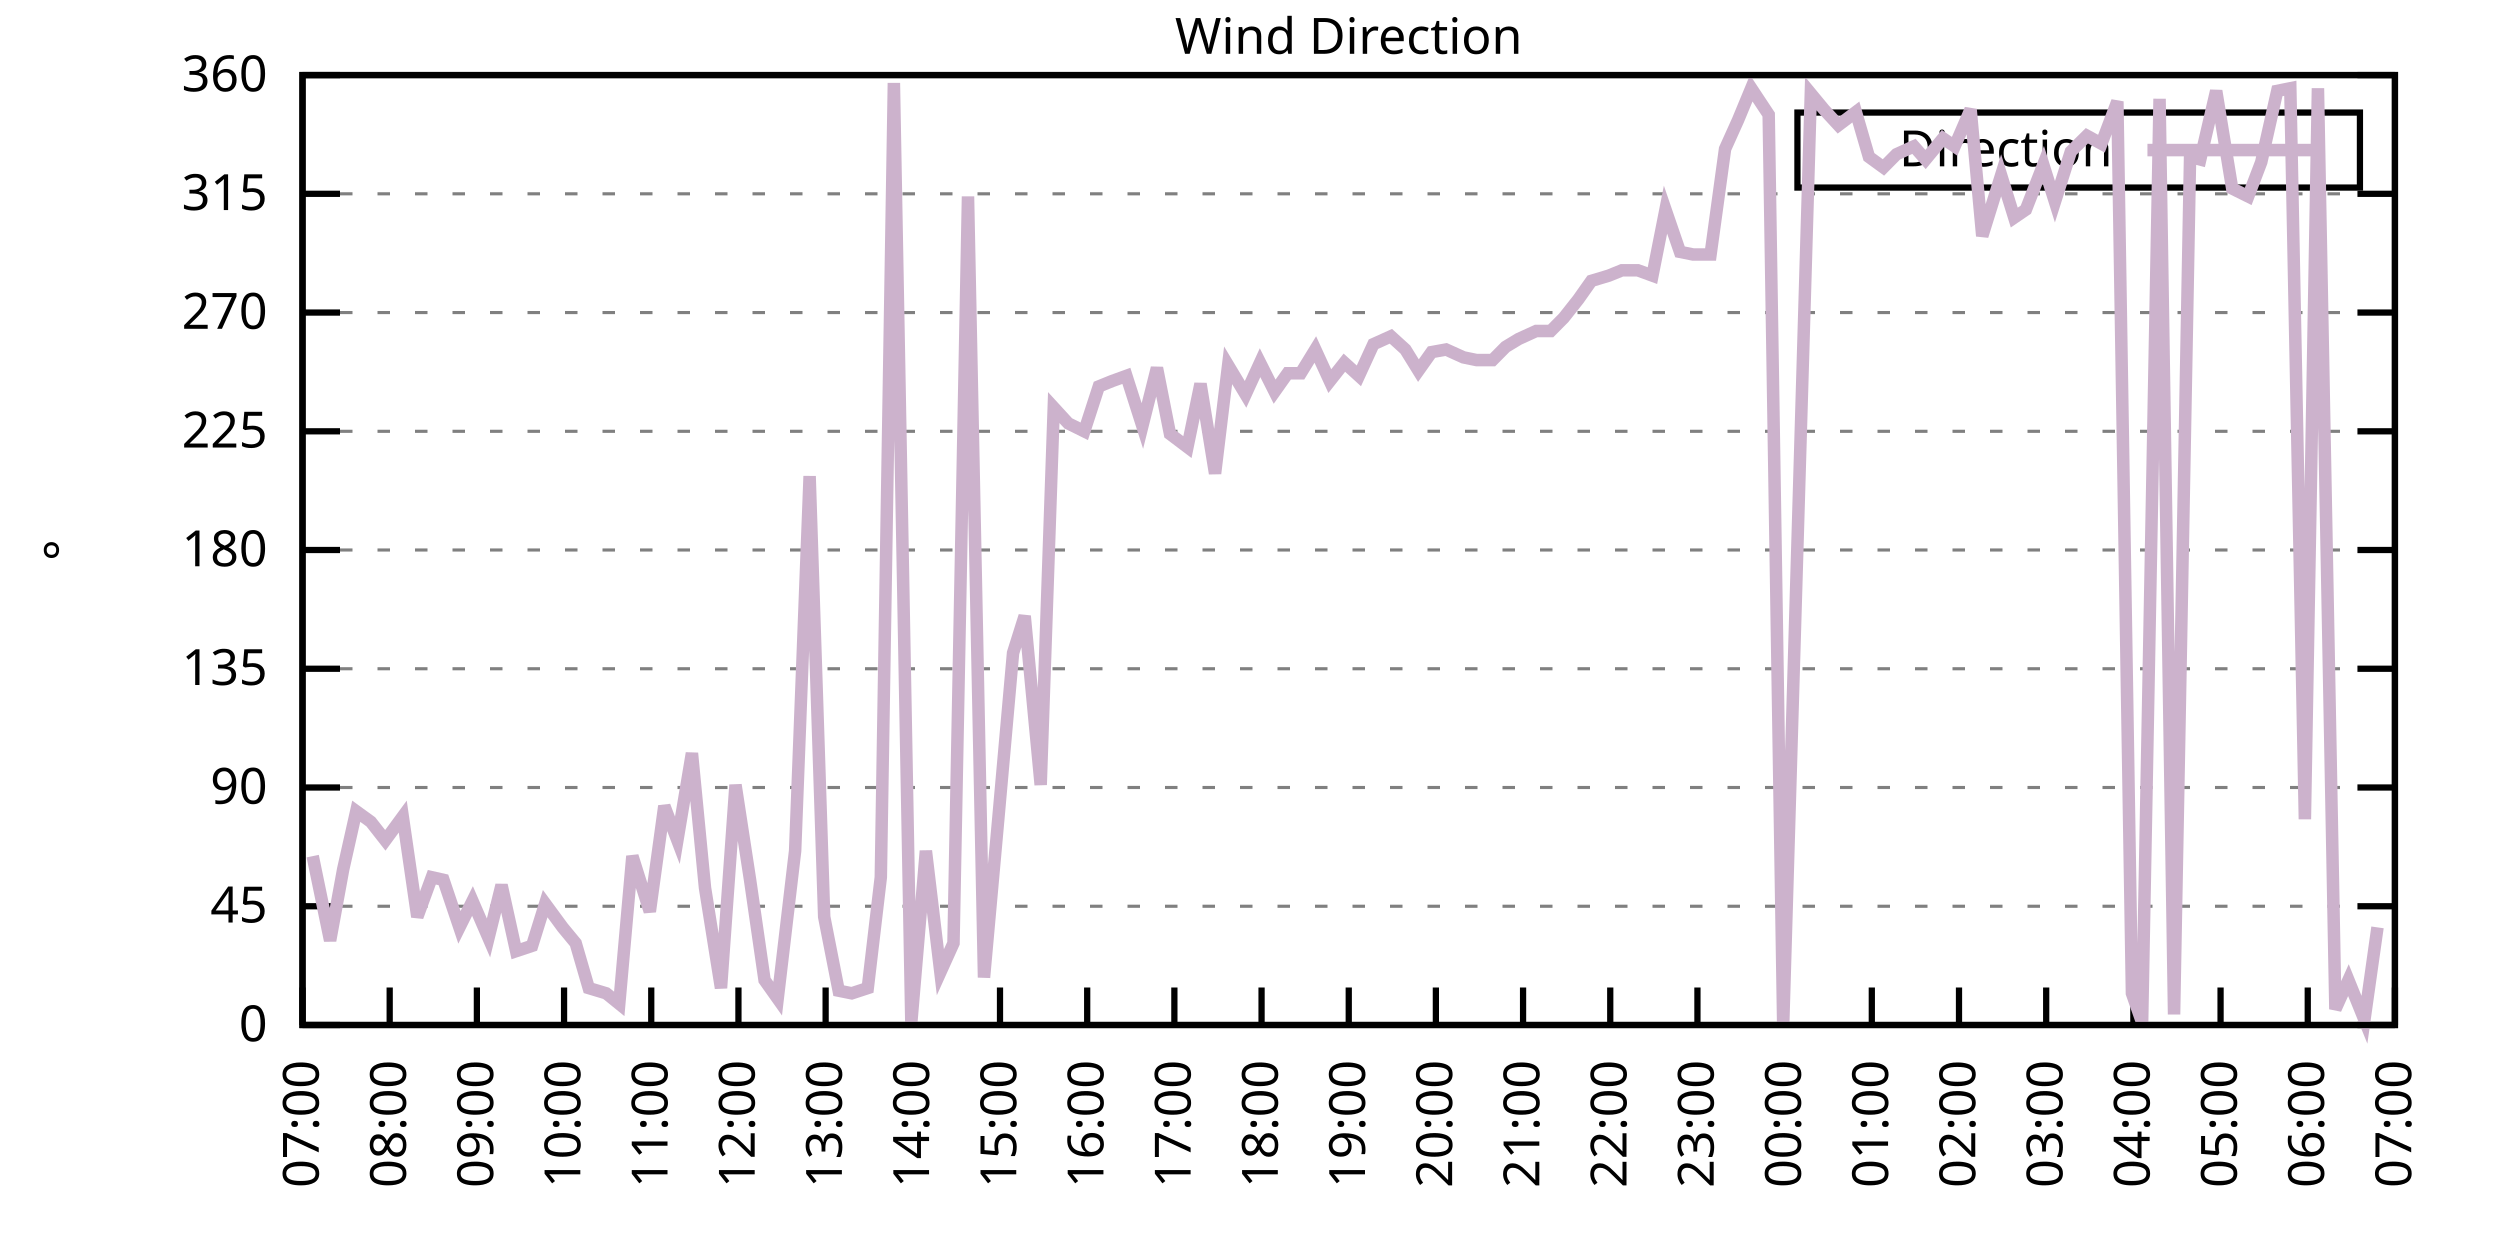
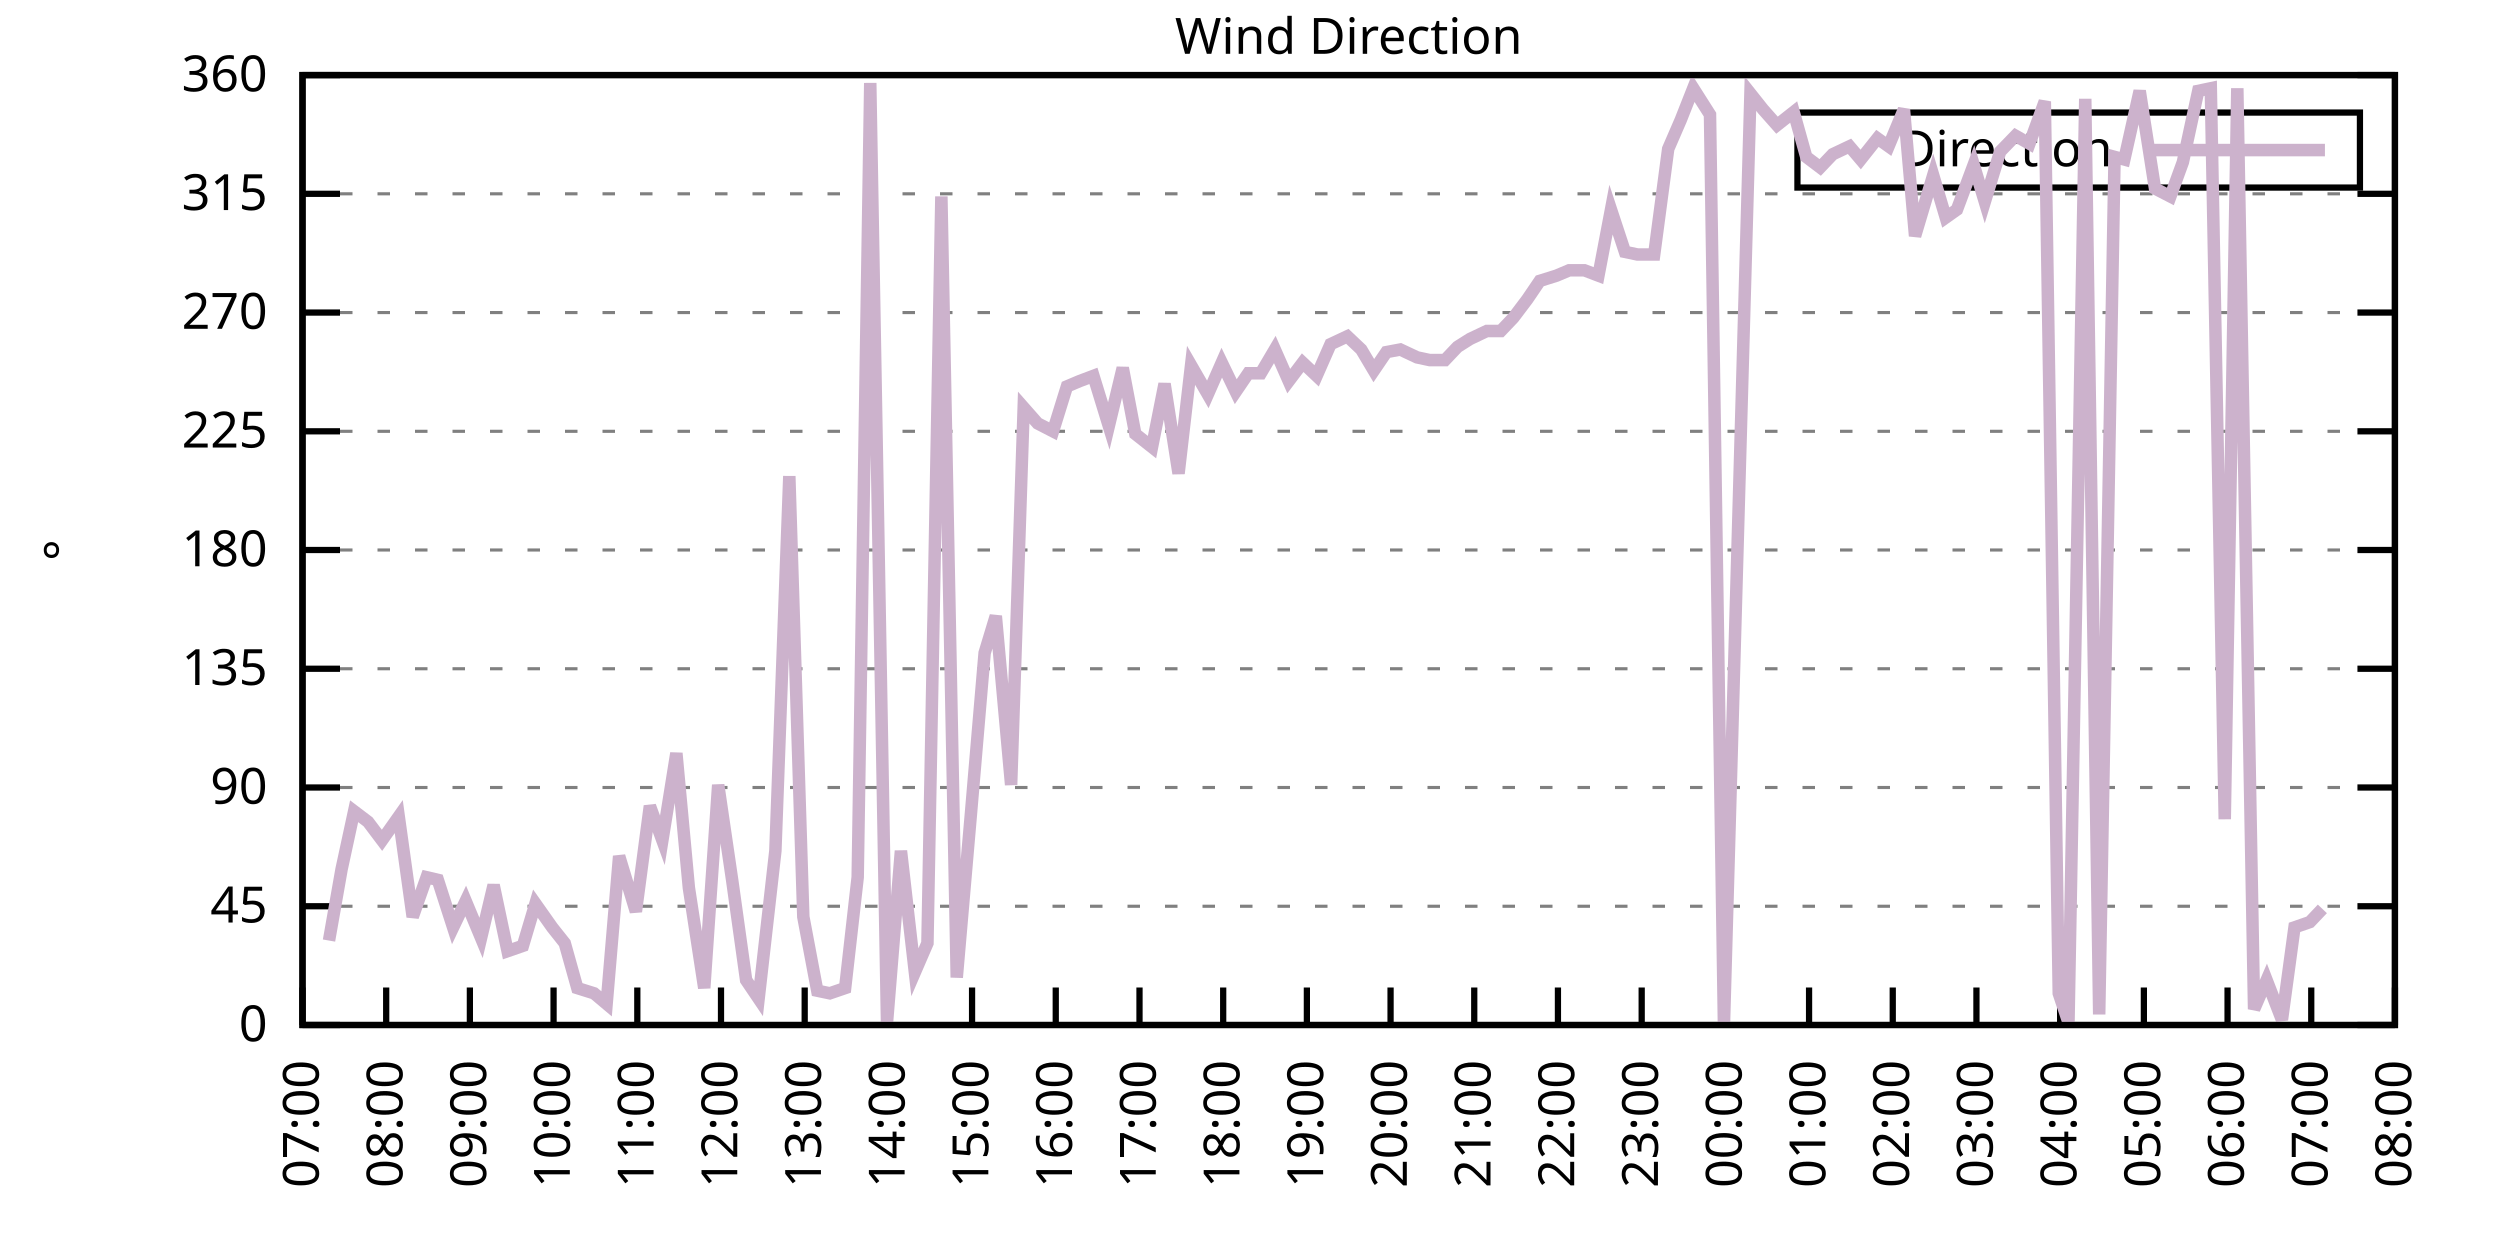
<svg xmlns="http://www.w3.org/2000/svg" xmlns:xlink="http://www.w3.org/1999/xlink" width="400" height="200" viewBox="0 0 400 200">
  <g id="gnuplot_canvas">
    <rect x="0" y="0" width="400" height="200" fill="none" />
    <defs>
      <circle id="gpDot" r="0.5" stroke-width="0.5" stroke="currentColor" />
      <path id="gpPt0" stroke-width="0.333" stroke="currentColor" d="M-1,0 h2 M0,-1 v2" />
      <path id="gpPt1" stroke-width="0.333" stroke="currentColor" d="M-1,-1 L1,1 M1,-1 L-1,1" />
      <path id="gpPt2" stroke-width="0.333" stroke="currentColor" d="M-1,0 L1,0 M0,-1 L0,1 M-1,-1 L1,1 M-1,1 L1,-1" />
      <rect id="gpPt3" stroke-width="0.333" stroke="currentColor" x="-1" y="-1" width="2" height="2" />
      <rect id="gpPt4" stroke-width="0.333" stroke="currentColor" fill="currentColor" x="-1" y="-1" width="2" height="2" />
      <circle id="gpPt5" stroke-width="0.333" stroke="currentColor" cx="0" cy="0" r="1" />
      <use xlink:href="#gpPt5" id="gpPt6" fill="currentColor" stroke="none" />
      <path id="gpPt7" stroke-width="0.333" stroke="currentColor" d="M0,-1.33 L-1.33,0.67 L1.33,0.67 z" />
      <use xlink:href="#gpPt7" id="gpPt8" fill="currentColor" stroke="none" />
      <use xlink:href="#gpPt7" id="gpPt9" stroke="currentColor" transform="rotate(180)" />
      <use xlink:href="#gpPt9" id="gpPt10" fill="currentColor" stroke="none" />
      <use xlink:href="#gpPt3" id="gpPt11" stroke="currentColor" transform="rotate(45)" />
      <use xlink:href="#gpPt11" id="gpPt12" fill="currentColor" stroke="none" />
      <path id="gpPt13" stroke-width="0.333" stroke="currentColor" d="M0,1.330 L1.265,0.411 L0.782,-1.067 L-0.782,-1.076 L-1.265,0.411 z" />
      <use xlink:href="#gpPt13" id="gpPt14" fill="currentColor" stroke="none" />
      <filter id="textbox" filterUnits="objectBoundingBox" x="0" y="0" height="1" width="1">
        <feFlood flood-color="white" flood-opacity="1" result="bgnd" />
        <feComposite in="SourceGraphic" in2="bgnd" operator="atop" />
      </filter>
      <filter id="greybox" filterUnits="objectBoundingBox" x="0" y="0" height="1" width="1">
        <feFlood flood-color="lightgrey" flood-opacity="1" result="grey" />
        <feComposite in="SourceGraphic" in2="grey" operator="atop" />
      </filter>
    </defs>
    <g fill="none" color="white" stroke="currentColor" stroke-width="1.00" stroke-linecap="butt" stroke-linejoin="miter">
</g>
    <g fill="none" color="black" stroke="currentColor" stroke-width="1.00" stroke-linecap="butt" stroke-linejoin="miter">
      <g stroke="none" shape-rendering="crispEdges">
        <polygon fill="rgb(255, 255, 255)" points="48.40,164.00 383.18,164.00 383.18,12.02 48.40,12.02 " />
      </g>
    </g>
    <g fill="none" color="black" stroke="currentColor" stroke-width="1.00" stroke-linecap="butt" stroke-linejoin="miter">
</g>
    <g fill="none" color="black" stroke="black" stroke-width="0.50" stroke-linecap="butt" stroke-linejoin="miter">
</g>
    <g fill="none" color="gray" stroke="currentColor" stroke-width="0.50" stroke-linecap="butt" stroke-linejoin="miter">
      <path stroke="gray" stroke-dasharray="2,4" class="gridline" d="M48.40,164.00 L383.19,164.00  " />
    </g>
    <g fill="none" color="gray" stroke="gray" stroke-width="1.00" stroke-linecap="butt" stroke-linejoin="miter">
</g>
    <g fill="none" color="black" stroke="currentColor" stroke-width="1.00" stroke-linecap="butt" stroke-linejoin="miter">
      <path stroke="black" d="M48.40,164.00 L54.40,164.00 M383.19,164.00 L377.19,164.00  " />
      <g transform="translate(42.80,166.60)" stroke="none" fill="black" font-family="Sans" font-size="8.00" text-anchor="end">
        <text>
          <tspan font-family="Sans"> 0</tspan>
        </text>
      </g>
    </g>
    <g fill="none" color="black" stroke="currentColor" stroke-width="1.00" stroke-linecap="butt" stroke-linejoin="miter">
</g>
    <g fill="none" color="black" stroke="black" stroke-width="0.50" stroke-linecap="butt" stroke-linejoin="miter">
</g>
    <g fill="none" color="gray" stroke="currentColor" stroke-width="0.50" stroke-linecap="butt" stroke-linejoin="miter">
      <path stroke="gray" stroke-dasharray="2,4" class="gridline" d="M48.40,145.00 L383.19,145.00  " />
    </g>
    <g fill="none" color="gray" stroke="gray" stroke-width="1.00" stroke-linecap="butt" stroke-linejoin="miter">
</g>
    <g fill="none" color="black" stroke="currentColor" stroke-width="1.00" stroke-linecap="butt" stroke-linejoin="miter">
      <path stroke="black" d="M48.40,145.00 L54.40,145.00 M383.19,145.00 L377.19,145.00  " />
      <g transform="translate(42.80,147.60)" stroke="none" fill="black" font-family="Sans" font-size="8.00" text-anchor="end">
        <text>
          <tspan font-family="Sans"> 45</tspan>
        </text>
      </g>
    </g>
    <g fill="none" color="black" stroke="currentColor" stroke-width="1.00" stroke-linecap="butt" stroke-linejoin="miter">
</g>
    <g fill="none" color="black" stroke="black" stroke-width="0.50" stroke-linecap="butt" stroke-linejoin="miter">
</g>
    <g fill="none" color="gray" stroke="currentColor" stroke-width="0.50" stroke-linecap="butt" stroke-linejoin="miter">
      <path stroke="gray" stroke-dasharray="2,4" class="gridline" d="M48.40,126.00 L383.19,126.00  " />
    </g>
    <g fill="none" color="gray" stroke="gray" stroke-width="1.00" stroke-linecap="butt" stroke-linejoin="miter">
</g>
    <g fill="none" color="black" stroke="currentColor" stroke-width="1.00" stroke-linecap="butt" stroke-linejoin="miter">
      <path stroke="black" d="M48.40,126.00 L54.40,126.00 M383.19,126.00 L377.19,126.00  " />
      <g transform="translate(42.80,128.60)" stroke="none" fill="black" font-family="Sans" font-size="8.00" text-anchor="end">
        <text>
          <tspan font-family="Sans"> 90</tspan>
        </text>
      </g>
    </g>
    <g fill="none" color="black" stroke="currentColor" stroke-width="1.00" stroke-linecap="butt" stroke-linejoin="miter">
</g>
    <g fill="none" color="black" stroke="black" stroke-width="0.50" stroke-linecap="butt" stroke-linejoin="miter">
</g>
    <g fill="none" color="gray" stroke="currentColor" stroke-width="0.50" stroke-linecap="butt" stroke-linejoin="miter">
      <path stroke="gray" stroke-dasharray="2,4" class="gridline" d="M48.40,107.00 L383.19,107.00  " />
    </g>
    <g fill="none" color="gray" stroke="gray" stroke-width="1.00" stroke-linecap="butt" stroke-linejoin="miter">
</g>
    <g fill="none" color="black" stroke="currentColor" stroke-width="1.00" stroke-linecap="butt" stroke-linejoin="miter">
      <path stroke="black" d="M48.40,107.00 L54.40,107.00 M383.19,107.00 L377.19,107.00  " />
      <g transform="translate(42.80,109.60)" stroke="none" fill="black" font-family="Sans" font-size="8.00" text-anchor="end">
        <text>
          <tspan font-family="Sans"> 135</tspan>
        </text>
      </g>
    </g>
    <g fill="none" color="black" stroke="currentColor" stroke-width="1.00" stroke-linecap="butt" stroke-linejoin="miter">
</g>
    <g fill="none" color="black" stroke="black" stroke-width="0.50" stroke-linecap="butt" stroke-linejoin="miter">
</g>
    <g fill="none" color="gray" stroke="currentColor" stroke-width="0.50" stroke-linecap="butt" stroke-linejoin="miter">
      <path stroke="gray" stroke-dasharray="2,4" class="gridline" d="M48.40,88.00 L383.19,88.00  " />
    </g>
    <g fill="none" color="gray" stroke="gray" stroke-width="1.00" stroke-linecap="butt" stroke-linejoin="miter">
</g>
    <g fill="none" color="black" stroke="currentColor" stroke-width="1.00" stroke-linecap="butt" stroke-linejoin="miter">
      <path stroke="black" d="M48.40,88.00 L54.40,88.00 M383.19,88.00 L377.19,88.00  " />
      <g transform="translate(42.80,90.60)" stroke="none" fill="black" font-family="Sans" font-size="8.00" text-anchor="end">
        <text>
          <tspan font-family="Sans"> 180</tspan>
        </text>
      </g>
    </g>
    <g fill="none" color="black" stroke="currentColor" stroke-width="1.00" stroke-linecap="butt" stroke-linejoin="miter">
</g>
    <g fill="none" color="black" stroke="black" stroke-width="0.50" stroke-linecap="butt" stroke-linejoin="miter">
</g>
    <g fill="none" color="gray" stroke="currentColor" stroke-width="0.50" stroke-linecap="butt" stroke-linejoin="miter">
      <path stroke="gray" stroke-dasharray="2,4" class="gridline" d="M48.40,69.01 L383.19,69.01  " />
    </g>
    <g fill="none" color="gray" stroke="gray" stroke-width="1.00" stroke-linecap="butt" stroke-linejoin="miter">
</g>
    <g fill="none" color="black" stroke="currentColor" stroke-width="1.00" stroke-linecap="butt" stroke-linejoin="miter">
      <path stroke="black" d="M48.40,69.01 L54.40,69.01 M383.19,69.01 L377.19,69.01  " />
      <g transform="translate(42.80,71.61)" stroke="none" fill="black" font-family="Sans" font-size="8.00" text-anchor="end">
        <text>
          <tspan font-family="Sans"> 225</tspan>
        </text>
      </g>
    </g>
    <g fill="none" color="black" stroke="currentColor" stroke-width="1.00" stroke-linecap="butt" stroke-linejoin="miter">
</g>
    <g fill="none" color="black" stroke="black" stroke-width="0.50" stroke-linecap="butt" stroke-linejoin="miter">
</g>
    <g fill="none" color="gray" stroke="currentColor" stroke-width="0.50" stroke-linecap="butt" stroke-linejoin="miter">
      <path stroke="gray" stroke-dasharray="2,4" class="gridline" d="M48.40,50.01 L383.19,50.01  " />
    </g>
    <g fill="none" color="gray" stroke="gray" stroke-width="1.00" stroke-linecap="butt" stroke-linejoin="miter">
</g>
    <g fill="none" color="black" stroke="currentColor" stroke-width="1.00" stroke-linecap="butt" stroke-linejoin="miter">
      <path stroke="black" d="M48.40,50.01 L54.40,50.01 M383.19,50.01 L377.19,50.01  " />
      <g transform="translate(42.80,52.61)" stroke="none" fill="black" font-family="Sans" font-size="8.00" text-anchor="end">
        <text>
          <tspan font-family="Sans"> 270</tspan>
        </text>
      </g>
    </g>
    <g fill="none" color="black" stroke="currentColor" stroke-width="1.00" stroke-linecap="butt" stroke-linejoin="miter">
</g>
    <g fill="none" color="black" stroke="black" stroke-width="0.50" stroke-linecap="butt" stroke-linejoin="miter">
</g>
    <g fill="none" color="gray" stroke="currentColor" stroke-width="0.50" stroke-linecap="butt" stroke-linejoin="miter">
      <path stroke="gray" stroke-dasharray="2,4" class="gridline" d="M48.40,31.01 L383.19,31.01  " />
    </g>
    <g fill="none" color="gray" stroke="gray" stroke-width="1.00" stroke-linecap="butt" stroke-linejoin="miter">
</g>
    <g fill="none" color="black" stroke="currentColor" stroke-width="1.00" stroke-linecap="butt" stroke-linejoin="miter">
      <path stroke="black" d="M48.40,31.01 L54.40,31.01 M383.19,31.01 L377.19,31.01  " />
      <g transform="translate(42.80,33.61)" stroke="none" fill="black" font-family="Sans" font-size="8.00" text-anchor="end">
        <text>
          <tspan font-family="Sans"> 315</tspan>
        </text>
      </g>
    </g>
    <g fill="none" color="black" stroke="currentColor" stroke-width="1.00" stroke-linecap="butt" stroke-linejoin="miter">
</g>
    <g fill="none" color="black" stroke="black" stroke-width="0.50" stroke-linecap="butt" stroke-linejoin="miter">
</g>
    <g fill="none" color="gray" stroke="currentColor" stroke-width="0.50" stroke-linecap="butt" stroke-linejoin="miter">
      <path stroke="gray" stroke-dasharray="2,4" class="gridline" d="M48.40,12.01 L383.19,12.01  " />
    </g>
    <g fill="none" color="gray" stroke="gray" stroke-width="1.00" stroke-linecap="butt" stroke-linejoin="miter">
</g>
    <g fill="none" color="black" stroke="currentColor" stroke-width="1.00" stroke-linecap="butt" stroke-linejoin="miter">
      <path stroke="black" d="M48.40,12.01 L54.40,12.01 M383.19,12.01 L377.19,12.01  " />
      <g transform="translate(42.80,14.61)" stroke="none" fill="black" font-family="Sans" font-size="8.00" text-anchor="end">
        <text>
          <tspan font-family="Sans"> 360</tspan>
        </text>
      </g>
    </g>
    <g fill="none" color="black" stroke="currentColor" stroke-width="1.00" stroke-linecap="butt" stroke-linejoin="miter">
      <path stroke="black" d="M48.40,164.00 L48.40,158.00  " />
      <g transform="translate(51.00,169.60) rotate(270.00)" stroke="none" fill="black" font-family="Sans" font-size="8.00" text-anchor="end">
        <text>
          <tspan font-family="Sans">07:00</tspan>
        </text>
      </g>
    </g>
    <g fill="none" color="black" stroke="currentColor" stroke-width="1.00" stroke-linecap="butt" stroke-linejoin="miter">
-       <path stroke="black" d="M62.35,164.00 L62.35,158.00  " />
-       <g transform="translate(64.95,169.60) rotate(270.00)" stroke="none" fill="black" font-family="Sans" font-size="8.00" text-anchor="end">
+       <path stroke="black" d="M61.79,164.00 L61.79,158.00  " />
+       <g transform="translate(64.39,169.60) rotate(270.00)" stroke="none" fill="black" font-family="Sans" font-size="8.00" text-anchor="end">
        <text>
          <tspan font-family="Sans">08:00</tspan>
        </text>
      </g>
    </g>
    <g fill="none" color="black" stroke="currentColor" stroke-width="1.00" stroke-linecap="butt" stroke-linejoin="miter">
-       <path stroke="black" d="M76.30,164.00 L76.30,158.00  " />
-       <g transform="translate(78.90,169.60) rotate(270.00)" stroke="none" fill="black" font-family="Sans" font-size="8.00" text-anchor="end">
+       <path stroke="black" d="M75.18,164.00 L75.18,158.00  " />
+       <g transform="translate(77.78,169.60) rotate(270.00)" stroke="none" fill="black" font-family="Sans" font-size="8.00" text-anchor="end">
        <text>
          <tspan font-family="Sans">09:00</tspan>
        </text>
      </g>
    </g>
    <g fill="none" color="black" stroke="currentColor" stroke-width="1.00" stroke-linecap="butt" stroke-linejoin="miter">
-       <path stroke="black" d="M90.25,164.00 L90.25,158.00  " />
-       <g transform="translate(92.85,169.60) rotate(270.00)" stroke="none" fill="black" font-family="Sans" font-size="8.00" text-anchor="end">
+       <path stroke="black" d="M88.57,164.00 L88.57,158.00  " />
+       <g transform="translate(91.17,169.60) rotate(270.00)" stroke="none" fill="black" font-family="Sans" font-size="8.00" text-anchor="end">
        <text>
          <tspan font-family="Sans">10:00</tspan>
        </text>
      </g>
    </g>
    <g fill="none" color="black" stroke="currentColor" stroke-width="1.00" stroke-linecap="butt" stroke-linejoin="miter">
-       <path stroke="black" d="M104.20,164.00 L104.20,158.00  " />
-       <g transform="translate(106.80,169.60) rotate(270.00)" stroke="none" fill="black" font-family="Sans" font-size="8.00" text-anchor="end">
+       <path stroke="black" d="M101.97,164.00 L101.97,158.00  " />
+       <g transform="translate(104.57,169.60) rotate(270.00)" stroke="none" fill="black" font-family="Sans" font-size="8.00" text-anchor="end">
        <text>
          <tspan font-family="Sans">11:00</tspan>
        </text>
      </g>
    </g>
    <g fill="none" color="black" stroke="currentColor" stroke-width="1.00" stroke-linecap="butt" stroke-linejoin="miter">
-       <path stroke="black" d="M118.15,164.00 L118.15,158.00  " />
-       <g transform="translate(120.75,169.60) rotate(270.00)" stroke="none" fill="black" font-family="Sans" font-size="8.00" text-anchor="end">
+       <path stroke="black" d="M115.36,164.00 L115.36,158.00  " />
+       <g transform="translate(117.96,169.60) rotate(270.00)" stroke="none" fill="black" font-family="Sans" font-size="8.00" text-anchor="end">
        <text>
          <tspan font-family="Sans">12:00</tspan>
        </text>
      </g>
    </g>
    <g fill="none" color="black" stroke="currentColor" stroke-width="1.00" stroke-linecap="butt" stroke-linejoin="miter">
-       <path stroke="black" d="M132.10,164.00 L132.10,158.00  " />
-       <g transform="translate(134.70,169.60) rotate(270.00)" stroke="none" fill="black" font-family="Sans" font-size="8.00" text-anchor="end">
+       <path stroke="black" d="M128.75,164.00 L128.75,158.00  " />
+       <g transform="translate(131.35,169.60) rotate(270.00)" stroke="none" fill="black" font-family="Sans" font-size="8.00" text-anchor="end">
        <text>
          <tspan font-family="Sans">13:00</tspan>
        </text>
      </g>
    </g>
    <g fill="none" color="black" stroke="currentColor" stroke-width="1.00" stroke-linecap="butt" stroke-linejoin="miter">
-       <path stroke="black" d="M146.05,164.00 L146.05,158.00  " />
-       <g transform="translate(148.65,169.60) rotate(270.00)" stroke="none" fill="black" font-family="Sans" font-size="8.00" text-anchor="end">
+       <path stroke="black" d="M142.14,164.00 L142.14,158.00  " />
+       <g transform="translate(144.74,169.60) rotate(270.00)" stroke="none" fill="black" font-family="Sans" font-size="8.00" text-anchor="end">
        <text>
          <tspan font-family="Sans">14:00</tspan>
        </text>
      </g>
    </g>
    <g fill="none" color="black" stroke="currentColor" stroke-width="1.00" stroke-linecap="butt" stroke-linejoin="miter">
-       <path stroke="black" d="M160.00,164.00 L160.00,158.00  " />
-       <g transform="translate(162.60,169.60) rotate(270.00)" stroke="none" fill="black" font-family="Sans" font-size="8.00" text-anchor="end">
+       <path stroke="black" d="M155.53,164.00 L155.53,158.00  " />
+       <g transform="translate(158.13,169.60) rotate(270.00)" stroke="none" fill="black" font-family="Sans" font-size="8.00" text-anchor="end">
        <text>
          <tspan font-family="Sans">15:00</tspan>
        </text>
      </g>
    </g>
    <g fill="none" color="black" stroke="currentColor" stroke-width="1.00" stroke-linecap="butt" stroke-linejoin="miter">
-       <path stroke="black" d="M173.95,164.00 L173.95,158.00  " />
-       <g transform="translate(176.55,169.60) rotate(270.00)" stroke="none" fill="black" font-family="Sans" font-size="8.00" text-anchor="end">
+       <path stroke="black" d="M168.92,164.00 L168.92,158.00  " />
+       <g transform="translate(171.52,169.60) rotate(270.00)" stroke="none" fill="black" font-family="Sans" font-size="8.00" text-anchor="end">
        <text>
          <tspan font-family="Sans">16:00</tspan>
        </text>
      </g>
    </g>
    <g fill="none" color="black" stroke="currentColor" stroke-width="1.00" stroke-linecap="butt" stroke-linejoin="miter">
-       <path stroke="black" d="M187.90,164.00 L187.90,158.00  " />
-       <g transform="translate(190.50,169.60) rotate(270.00)" stroke="none" fill="black" font-family="Sans" font-size="8.00" text-anchor="end">
+       <path stroke="black" d="M182.32,164.00 L182.32,158.00  " />
+       <g transform="translate(184.92,169.60) rotate(270.00)" stroke="none" fill="black" font-family="Sans" font-size="8.00" text-anchor="end">
        <text>
          <tspan font-family="Sans">17:00</tspan>
        </text>
      </g>
    </g>
    <g fill="none" color="black" stroke="currentColor" stroke-width="1.00" stroke-linecap="butt" stroke-linejoin="miter">
-       <path stroke="black" d="M201.85,164.00 L201.85,158.00  " />
-       <g transform="translate(204.45,169.60) rotate(270.00)" stroke="none" fill="black" font-family="Sans" font-size="8.00" text-anchor="end">
+       <path stroke="black" d="M195.71,164.00 L195.71,158.00  " />
+       <g transform="translate(198.31,169.60) rotate(270.00)" stroke="none" fill="black" font-family="Sans" font-size="8.00" text-anchor="end">
        <text>
          <tspan font-family="Sans">18:00</tspan>
        </text>
      </g>
    </g>
    <g fill="none" color="black" stroke="currentColor" stroke-width="1.00" stroke-linecap="butt" stroke-linejoin="miter">
-       <path stroke="black" d="M215.80,164.00 L215.80,158.00  " />
-       <g transform="translate(218.40,169.60) rotate(270.00)" stroke="none" fill="black" font-family="Sans" font-size="8.00" text-anchor="end">
+       <path stroke="black" d="M209.10,164.00 L209.10,158.00  " />
+       <g transform="translate(211.70,169.60) rotate(270.00)" stroke="none" fill="black" font-family="Sans" font-size="8.00" text-anchor="end">
        <text>
          <tspan font-family="Sans">19:00</tspan>
        </text>
      </g>
    </g>
    <g fill="none" color="black" stroke="currentColor" stroke-width="1.00" stroke-linecap="butt" stroke-linejoin="miter">
-       <path stroke="black" d="M229.74,164.00 L229.74,158.00  " />
-       <g transform="translate(232.34,169.60) rotate(270.00)" stroke="none" fill="black" font-family="Sans" font-size="8.00" text-anchor="end">
+       <path stroke="black" d="M222.49,164.00 L222.49,158.00  " />
+       <g transform="translate(225.09,169.60) rotate(270.00)" stroke="none" fill="black" font-family="Sans" font-size="8.00" text-anchor="end">
        <text>
          <tspan font-family="Sans">20:00</tspan>
        </text>
      </g>
    </g>
    <g fill="none" color="black" stroke="currentColor" stroke-width="1.00" stroke-linecap="butt" stroke-linejoin="miter">
-       <path stroke="black" d="M243.69,164.00 L243.69,158.00  " />
-       <g transform="translate(246.29,169.60) rotate(270.00)" stroke="none" fill="black" font-family="Sans" font-size="8.00" text-anchor="end">
+       <path stroke="black" d="M235.88,164.00 L235.88,158.00  " />
+       <g transform="translate(238.48,169.60) rotate(270.00)" stroke="none" fill="black" font-family="Sans" font-size="8.00" text-anchor="end">
        <text>
          <tspan font-family="Sans">21:00</tspan>
        </text>
      </g>
    </g>
    <g fill="none" color="black" stroke="currentColor" stroke-width="1.00" stroke-linecap="butt" stroke-linejoin="miter">
-       <path stroke="black" d="M257.64,164.00 L257.64,158.00  " />
-       <g transform="translate(260.24,169.60) rotate(270.00)" stroke="none" fill="black" font-family="Sans" font-size="8.00" text-anchor="end">
+       <path stroke="black" d="M249.27,164.00 L249.27,158.00  " />
+       <g transform="translate(251.87,169.60) rotate(270.00)" stroke="none" fill="black" font-family="Sans" font-size="8.00" text-anchor="end">
        <text>
          <tspan font-family="Sans">22:00</tspan>
        </text>
      </g>
    </g>
    <g fill="none" color="black" stroke="currentColor" stroke-width="1.00" stroke-linecap="butt" stroke-linejoin="miter">
-       <path stroke="black" d="M271.59,164.00 L271.59,158.00  " />
-       <g transform="translate(274.19,169.60) rotate(270.00)" stroke="none" fill="black" font-family="Sans" font-size="8.00" text-anchor="end">
+       <path stroke="black" d="M262.67,164.00 L262.67,158.00  " />
+       <g transform="translate(265.27,169.60) rotate(270.00)" stroke="none" fill="black" font-family="Sans" font-size="8.00" text-anchor="end">
        <text>
          <tspan font-family="Sans">23:00</tspan>
        </text>
      </g>
    </g>
    <g fill="none" color="black" stroke="currentColor" stroke-width="1.00" stroke-linecap="butt" stroke-linejoin="miter">
-       <path stroke="black" d="M285.54,164.00 L285.54,158.00  " />
-       <g transform="translate(288.14,169.60) rotate(270.00)" stroke="none" fill="black" font-family="Sans" font-size="8.00" text-anchor="end">
+       <path stroke="black" d="M276.06,164.00 L276.06,158.00  " />
+       <g transform="translate(278.66,169.60) rotate(270.00)" stroke="none" fill="black" font-family="Sans" font-size="8.00" text-anchor="end">
        <text>
          <tspan font-family="Sans">00:00</tspan>
        </text>
      </g>
    </g>
    <g fill="none" color="black" stroke="currentColor" stroke-width="1.00" stroke-linecap="butt" stroke-linejoin="miter">
-       <path stroke="black" d="M299.49,164.00 L299.49,158.00  " />
-       <g transform="translate(302.09,169.60) rotate(270.00)" stroke="none" fill="black" font-family="Sans" font-size="8.00" text-anchor="end">
+       <path stroke="black" d="M289.45,164.00 L289.45,158.00  " />
+       <g transform="translate(292.05,169.60) rotate(270.00)" stroke="none" fill="black" font-family="Sans" font-size="8.00" text-anchor="end">
        <text>
          <tspan font-family="Sans">01:00</tspan>
        </text>
      </g>
    </g>
    <g fill="none" color="black" stroke="currentColor" stroke-width="1.00" stroke-linecap="butt" stroke-linejoin="miter">
-       <path stroke="black" d="M313.44,164.00 L313.44,158.00  " />
-       <g transform="translate(316.04,169.60) rotate(270.00)" stroke="none" fill="black" font-family="Sans" font-size="8.00" text-anchor="end">
+       <path stroke="black" d="M302.84,164.00 L302.84,158.00  " />
+       <g transform="translate(305.44,169.60) rotate(270.00)" stroke="none" fill="black" font-family="Sans" font-size="8.00" text-anchor="end">
        <text>
          <tspan font-family="Sans">02:00</tspan>
        </text>
      </g>
    </g>
    <g fill="none" color="black" stroke="currentColor" stroke-width="1.00" stroke-linecap="butt" stroke-linejoin="miter">
-       <path stroke="black" d="M327.39,164.00 L327.39,158.00  " />
-       <g transform="translate(329.99,169.60) rotate(270.00)" stroke="none" fill="black" font-family="Sans" font-size="8.00" text-anchor="end">
+       <path stroke="black" d="M316.23,164.00 L316.23,158.00  " />
+       <g transform="translate(318.83,169.60) rotate(270.00)" stroke="none" fill="black" font-family="Sans" font-size="8.00" text-anchor="end">
        <text>
          <tspan font-family="Sans">03:00</tspan>
        </text>
      </g>
    </g>
    <g fill="none" color="black" stroke="currentColor" stroke-width="1.00" stroke-linecap="butt" stroke-linejoin="miter">
-       <path stroke="black" d="M341.34,164.00 L341.34,158.00  " />
-       <g transform="translate(343.94,169.60) rotate(270.00)" stroke="none" fill="black" font-family="Sans" font-size="8.00" text-anchor="end">
+       <path stroke="black" d="M329.62,164.00 L329.62,158.00  " />
+       <g transform="translate(332.22,169.60) rotate(270.00)" stroke="none" fill="black" font-family="Sans" font-size="8.00" text-anchor="end">
        <text>
          <tspan font-family="Sans">04:00</tspan>
        </text>
      </g>
    </g>
    <g fill="none" color="black" stroke="currentColor" stroke-width="1.00" stroke-linecap="butt" stroke-linejoin="miter">
-       <path stroke="black" d="M355.29,164.00 L355.29,158.00  " />
-       <g transform="translate(357.89,169.60) rotate(270.00)" stroke="none" fill="black" font-family="Sans" font-size="8.00" text-anchor="end">
+       <path stroke="black" d="M343.02,164.00 L343.02,158.00  " />
+       <g transform="translate(345.62,169.60) rotate(270.00)" stroke="none" fill="black" font-family="Sans" font-size="8.00" text-anchor="end">
        <text>
          <tspan font-family="Sans">05:00</tspan>
        </text>
      </g>
    </g>
    <g fill="none" color="black" stroke="currentColor" stroke-width="1.00" stroke-linecap="butt" stroke-linejoin="miter">
-       <path stroke="black" d="M369.24,164.00 L369.24,158.00  " />
-       <g transform="translate(371.84,169.60) rotate(270.00)" stroke="none" fill="black" font-family="Sans" font-size="8.00" text-anchor="end">
+       <path stroke="black" d="M356.41,164.00 L356.41,158.00  " />
+       <g transform="translate(359.01,169.60) rotate(270.00)" stroke="none" fill="black" font-family="Sans" font-size="8.00" text-anchor="end">
        <text>
          <tspan font-family="Sans">06:00</tspan>
+         </text>
+       </g>
+     </g>
+     <g fill="none" color="black" stroke="currentColor" stroke-width="1.00" stroke-linecap="butt" stroke-linejoin="miter">
+       <path stroke="black" d="M369.80,164.00 L369.80,158.00  " />
+       <g transform="translate(372.40,169.60) rotate(270.00)" stroke="none" fill="black" font-family="Sans" font-size="8.00" text-anchor="end">
+         <text>
+           <tspan font-family="Sans">07:00</tspan>
        </text>
      </g>
    </g>
    <g fill="none" color="black" stroke="currentColor" stroke-width="1.00" stroke-linecap="butt" stroke-linejoin="miter">
      <path stroke="black" d="M383.19,164.00 L383.19,158.00  " />
      <g transform="translate(385.79,169.60) rotate(270.00)" stroke="none" fill="black" font-family="Sans" font-size="8.00" text-anchor="end">
        <text>
-           <tspan font-family="Sans">07:00</tspan>
+           <tspan font-family="Sans">08:00</tspan>
        </text>
      </g>
    </g>
    <g fill="none" color="black" stroke="currentColor" stroke-width="1.00" stroke-linecap="butt" stroke-linejoin="miter">
</g>
    <g fill="none" color="black" stroke="currentColor" stroke-width="1.00" stroke-linecap="butt" stroke-linejoin="miter">
      <path stroke="black" d="M48.40,12.01 L48.40,164.00 L383.19,164.00 L383.19,12.01 L48.40,12.01 Z  " />
    </g>
    <g fill="none" color="black" stroke="currentColor" stroke-width="1.00" stroke-linecap="butt" stroke-linejoin="miter">
</g>
    <g fill="none" color="black" stroke="currentColor" stroke-width="1.00" stroke-linecap="butt" stroke-linejoin="miter">
      <path stroke="black" d="M287.59,30.01 L287.59,18.01 L377.59,18.01 L377.59,30.01 L287.59,30.01 Z  " />
    </g>
    <g id="Wind_direction_plot_1">
      <g fill="none" color="white" stroke="black" stroke-width="2.00" stroke-linecap="butt" stroke-linejoin="miter">
</g>
      <g fill="none" color="black" stroke="currentColor" stroke-width="2.00" stroke-linecap="butt" stroke-linejoin="miter">
        <g transform="translate(337.99,26.61)" stroke="none" fill="black" font-family="Sans" font-size="8.00" text-anchor="end">
          <text>
            <tspan font-family="Sans">Direction</tspan>
          </text>
        </g>
      </g>
      <g fill="none" color="black" stroke="currentColor" stroke-width="2.00" stroke-linecap="butt" stroke-linejoin="miter">
-         <path stroke="rgb(204, 178, 204)" d="M343.59,24.01 L371.99,24.01 M50.03,136.98 L52.82,150.49 L54.91,139.09 L57.00,129.80 L59.33,131.49 L61.65,134.45   L64.44,130.65 L66.77,146.69 L69.09,140.36 L70.95,140.78 L73.51,148.38 L75.60,144.16 L78.16,150.07 L80.25,141.62   L82.58,152.18 L85.13,151.33 L87.23,144.58 L90.02,148.38 L92.11,150.91 L94.20,158.09 L96.99,158.93 L99.08,160.62   L101.18,136.98 L103.97,145.85 L106.29,128.96 L108.38,134.45 L110.71,120.51 L112.80,142.05 L115.36,158.09 L117.68,125.58   L120.01,140.78 L122.33,156.82 L124.43,159.78 L127.22,136.14 L129.54,76.18 L131.87,146.69 L134.19,158.51 L136.28,158.93   L138.84,158.09 L140.93,140.36 L143.02,13.28 L145.81,163.58 L148.14,136.14 L150.46,155.56 L152.56,150.91 L154.88,31.43   L157.44,156.40 L159.76,130.65 L162.09,104.47 L163.95,98.56 L166.51,125.58 L168.60,65.21 L170.92,67.74 L173.48,69.01   L175.81,61.83 L177.90,60.98 L180.22,60.14 L182.78,68.16 L185.11,58.87 L187.20,69.43 L189.99,71.54 L192.08,61.41   L194.41,75.76 L196.50,58.45 L199.29,63.10 L201.61,58.03 L203.94,62.67 L206.03,59.72 L208.12,59.72 L210.45,55.92   L212.77,60.98 L215.10,58.03 L217.42,60.14 L219.75,55.07 L222.54,53.81 L224.86,55.92 L226.95,59.30 L229.05,56.34   L231.37,55.92 L234.16,57.18 L236.25,57.61 L238.81,57.61 L240.90,55.50 L243.00,54.23 L245.79,52.96 L248.11,52.96   L250.20,50.85 L252.53,47.90 L254.62,44.94 L257.41,44.10 L259.50,43.25 L262.06,43.25 L264.39,44.10 L266.48,33.54   L268.80,40.30 L270.90,40.72 L273.69,40.72 L276.01,23.83 L278.10,19.19 L280.20,14.12 L282.99,18.34 L285.31,164.00   L289.73,14.97 L291.82,17.50 L294.15,20.03 L296.94,17.92 L299.03,25.10 L301.35,26.79 L303.44,24.68 L306.23,23.41   L308.09,25.52 L310.88,22.14 L312.74,23.41 L315.30,17.50 L317.16,37.76 L320.18,28.05 L322.28,34.81 L324.14,33.54   L326.93,26.36 L328.79,32.28 L331.34,24.25 L333.90,21.72 L336.23,22.99 L338.78,16.23 L341.11,158.93 L342.74,163.58   L345.53,15.81 L347.85,162.31 L350.41,25.10 L352.04,25.52 L354.59,14.54 L357.15,30.16 L359.71,31.43 L361.80,25.94   L364.36,14.54 L366.45,14.12 L368.78,131.07 L370.87,14.12 L373.66,161.47 L375.75,156.82 L378.31,163.16 L380.40,148.38    " />
+         <path stroke="rgb(204, 178, 204)" d="M343.59,24.01 L371.99,24.01 M52.64,150.49 L54.65,139.09 L56.66,129.80 L58.89,131.49 L61.12,134.45 L63.80,130.65   L66.03,146.69 L68.26,140.36 L70.05,140.78 L72.50,148.38 L74.51,144.16 L76.97,150.07 L78.98,141.62 L81.21,152.18   L83.66,151.33 L85.67,144.58 L88.35,148.38 L90.36,150.91 L92.37,158.09 L95.05,158.93 L97.06,160.62 L99.06,136.98   L101.74,145.85 L103.98,128.96 L105.98,134.45 L108.22,120.51 L110.22,142.05 L112.68,158.09 L114.91,125.58 L117.14,140.78   L119.38,156.82 L121.38,159.78 L124.06,136.14 L126.29,76.18 L128.53,146.69 L130.76,158.51 L132.77,158.93 L135.22,158.09   L137.23,140.36 L139.24,13.28 L141.92,163.58 L144.15,136.14 L146.38,155.56 L148.39,150.91 L150.62,31.43 L153.08,156.40   L155.31,130.65 L157.54,104.47 L159.33,98.56 L161.78,125.58 L163.79,65.21 L166.02,67.74 L168.48,69.01 L170.71,61.83   L172.72,60.98 L174.95,60.14 L177.41,68.16 L179.64,58.87 L181.65,69.43 L184.32,71.54 L186.33,61.41 L188.57,75.76   L190.57,58.45 L193.25,63.10 L195.48,58.03 L197.72,62.67 L199.73,59.72 L201.73,59.72 L203.97,55.92 L206.20,60.98   L208.43,58.03 L210.66,60.14 L212.89,55.07 L215.57,53.81 L217.80,55.92 L219.81,59.30 L221.82,56.34 L224.05,55.92   L226.73,57.18 L228.74,57.61 L231.20,57.61 L233.20,55.50 L235.21,54.23 L237.89,52.96 L240.12,52.96 L242.13,50.85   L244.36,47.90 L246.37,44.94 L249.05,44.10 L251.06,43.25 L253.51,43.25 L255.75,44.10 L257.76,33.54 L259.99,40.30   L262.00,40.72 L264.67,40.72 L266.91,23.83 L268.92,19.19 L270.92,14.12 L273.60,18.34 L275.83,164.00 L280.07,14.97   L282.08,17.50 L284.32,20.03 L286.99,17.92 L289.00,25.10 L291.23,26.79 L293.24,24.68 L295.92,23.41 L297.71,25.52   L300.39,22.14 L302.17,23.41 L304.63,17.50 L306.41,37.76 L309.31,28.05 L311.32,34.81 L313.11,33.54 L315.79,26.36   L317.57,32.28 L320.03,24.25 L322.48,21.72 L324.71,22.99 L327.17,16.23 L329.40,158.93 L330.96,163.58 L333.64,15.81   L335.87,162.31 L338.33,25.10 L339.89,25.52 L342.35,14.54 L344.80,30.16 L347.26,31.43 L349.26,25.94 L351.72,14.54   L353.73,14.12 L355.96,131.07 L357.97,14.12 L360.65,161.47 L362.66,156.82 L365.11,163.16 L367.12,148.38 L369.58,147.53   L371.58,145.42  " />
      </g>
    </g>
    <g fill="none" color="black" stroke="currentColor" stroke-width="2.00" stroke-linecap="butt" stroke-linejoin="miter">
</g>
    <g fill="none" color="black" stroke="black" stroke-width="1.00" stroke-linecap="butt" stroke-linejoin="miter">
</g>
    <g fill="none" color="black" stroke="currentColor" stroke-width="1.00" stroke-linecap="butt" stroke-linejoin="miter">
      <path stroke="black" d="M48.40,12.01 L48.40,164.00 L383.19,164.00 L383.19,12.01 L48.40,12.01 Z  " />
      <g transform="translate(12.80,88.01) rotate(270.00)" stroke="none" fill="black" font-family="Sans" font-size="8.00" text-anchor="middle">
        <text>
          <tspan font-family="Sans">°</tspan>
        </text>
      </g>
    </g>
    <g fill="none" color="black" stroke="currentColor" stroke-width="1.00" stroke-linecap="butt" stroke-linejoin="miter">
</g>
    <g fill="none" color="black" stroke="currentColor" stroke-width="1.00" stroke-linecap="butt" stroke-linejoin="miter">
      <g transform="translate(215.79,8.61)" stroke="none" fill="black" font-family="Sans" font-size="8.00" text-anchor="middle">
        <text>
          <tspan font-family="Sans">Wind Direction</tspan>
        </text>
      </g>
    </g>
    <g fill="none" color="black" stroke="currentColor" stroke-width="1.00" stroke-linecap="butt" stroke-linejoin="miter">
</g>
  </g>
</svg>
